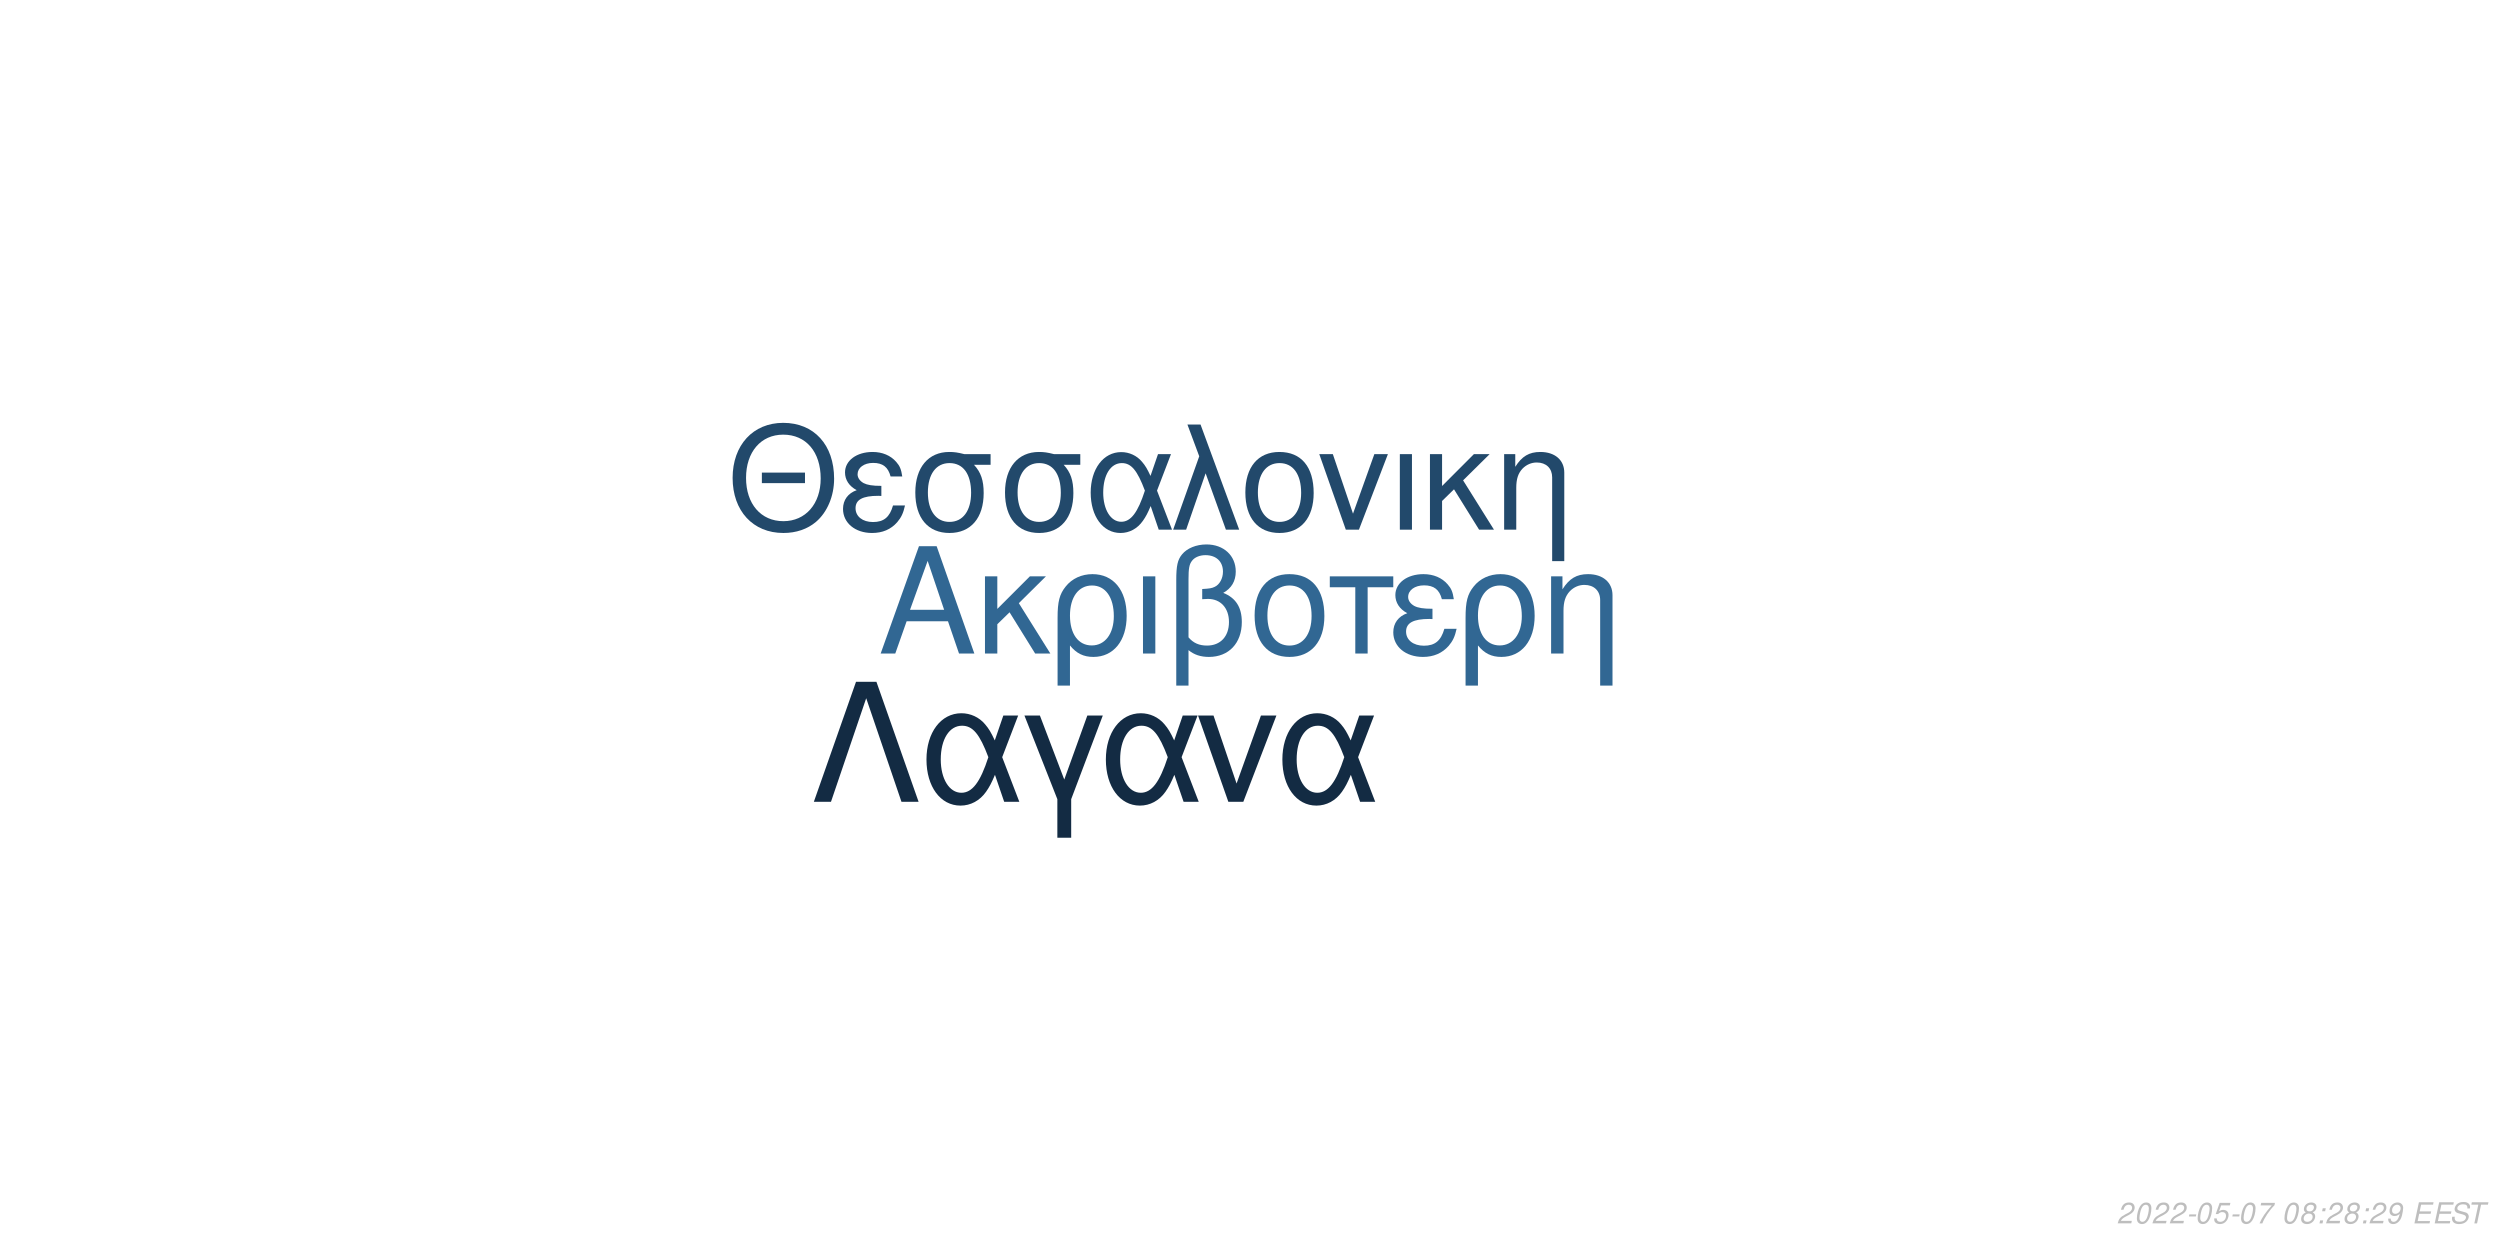
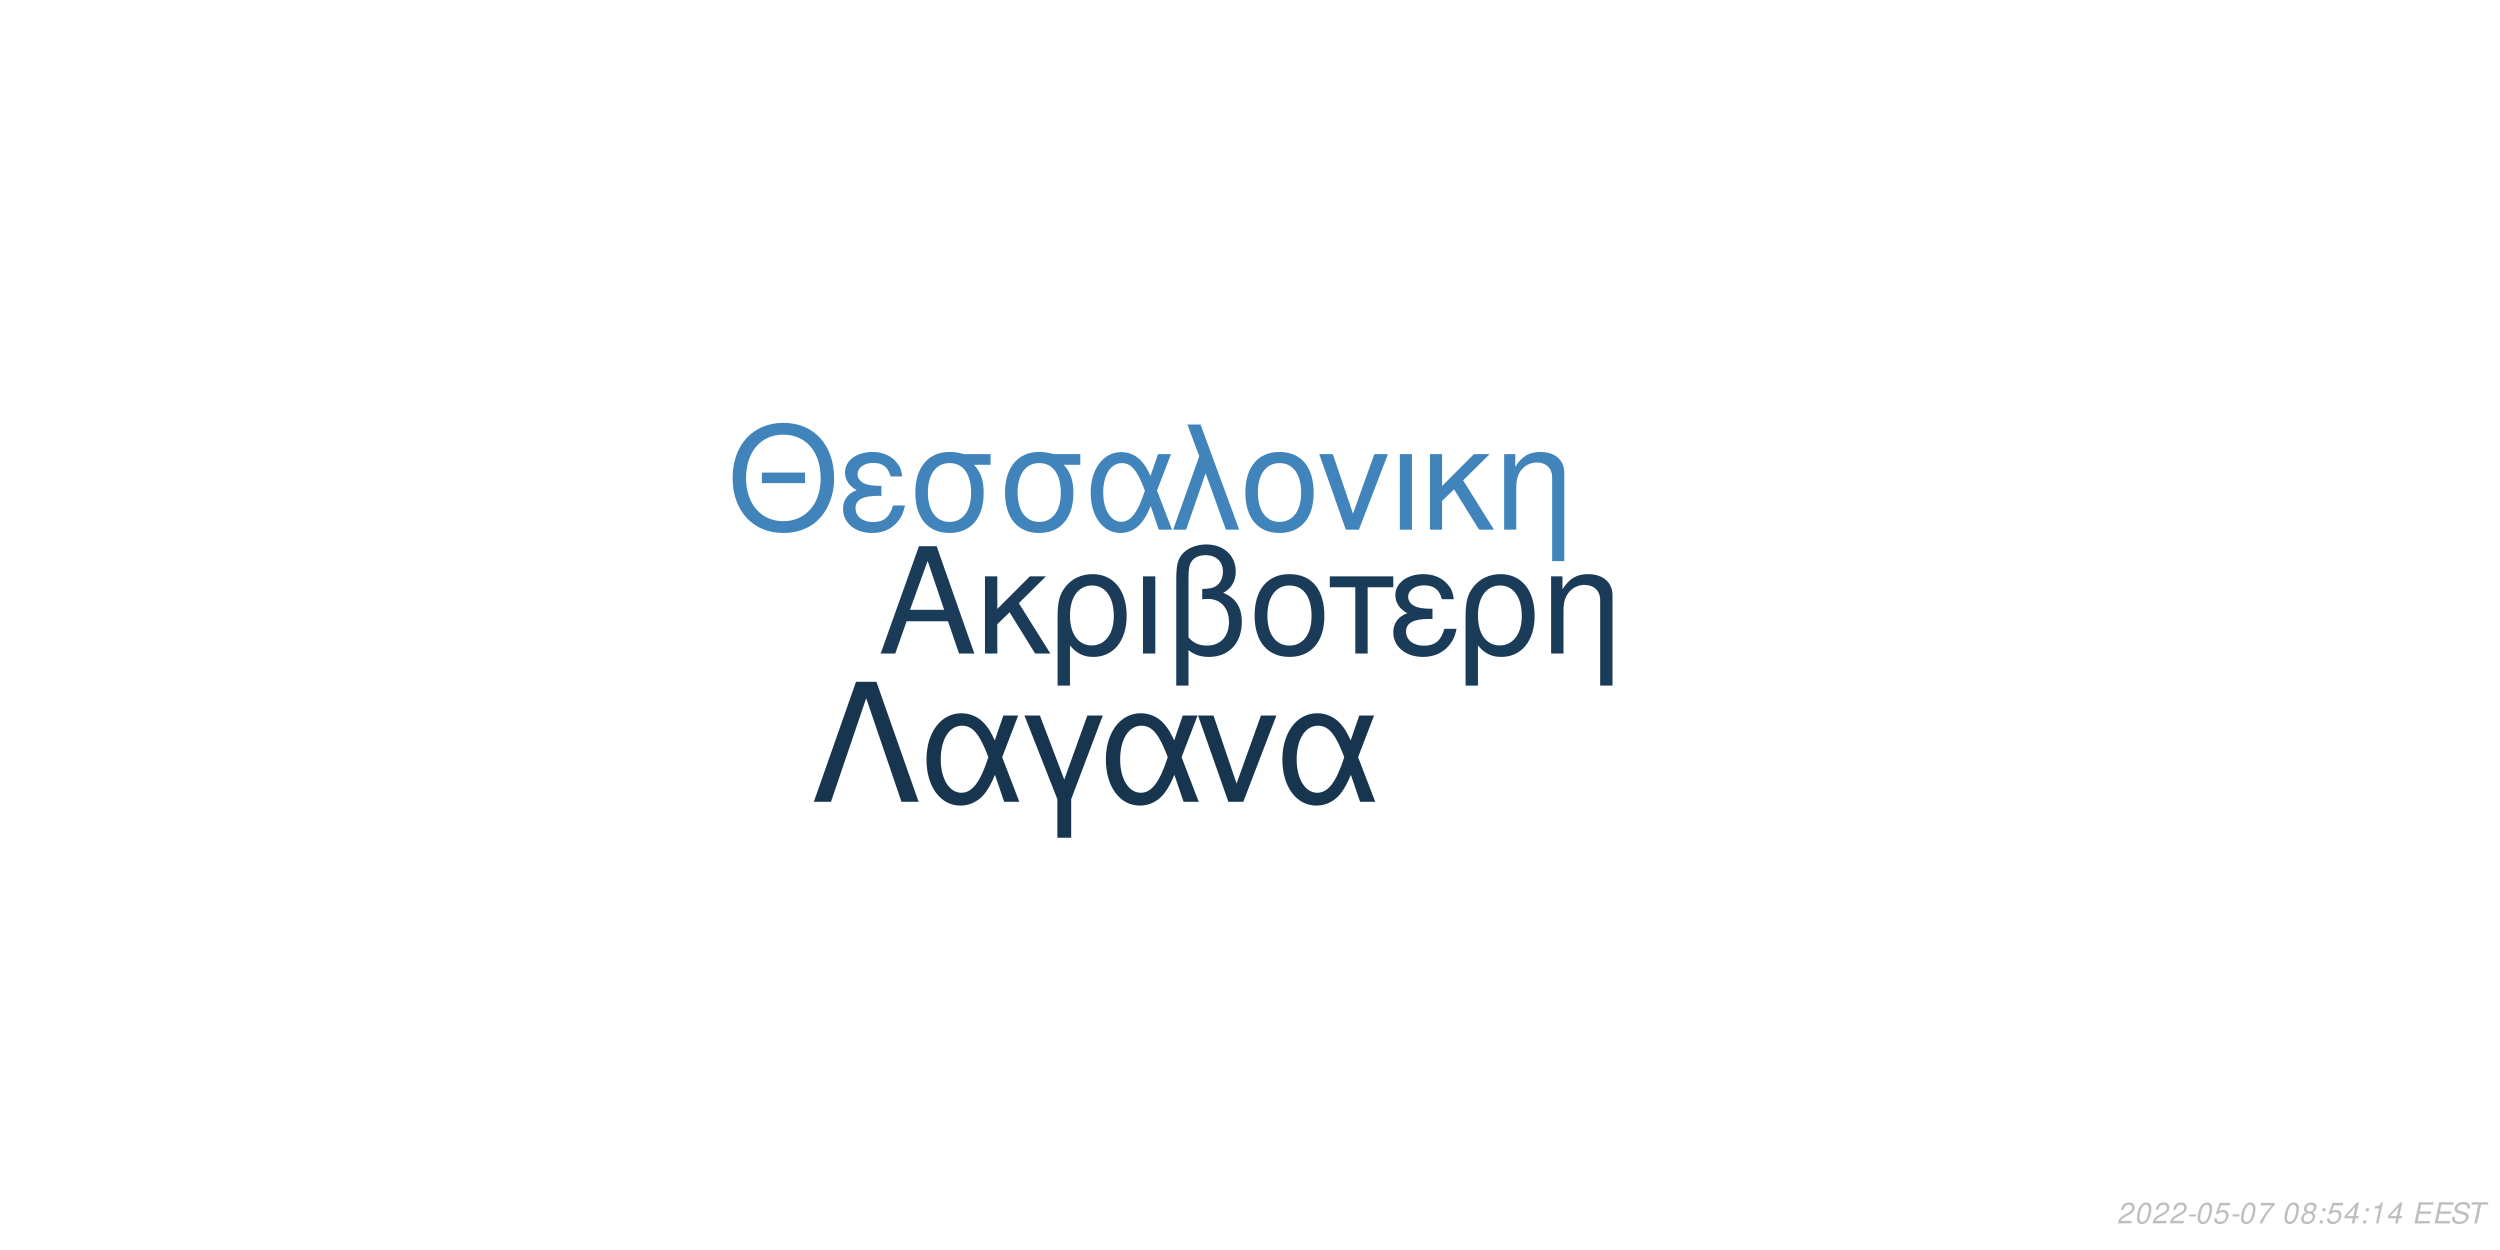
<svg xmlns="http://www.w3.org/2000/svg" xmlns:xlink="http://www.w3.org/1999/xlink" width="864pt" height="432pt" viewBox="0 0 864 432" version="1.1">
  <defs>
    <g>
      <symbol overflow="visible" id="glyph0-0">
        <path style="stroke:none;" d="" />
      </symbol>
      <symbol overflow="visible" id="glyph0-1">
        <path style="stroke:none;" d="M 24.125 -11.141 L 27.938 0 L 33.234 0 L 20.203 -37.094 L 14.094 -37.094 L 0.859 0 L 5.906 0 L 9.828 -11.141 Z M 22.797 -15.109 L 11 -15.109 L 17.094 -32.016 Z M 22.797 -15.109 " />
      </symbol>
      <symbol overflow="visible" id="glyph0-2">
        <path style="stroke:none;" d="M 7.172 -15.422 L 7.172 -26.672 L 2.906 -26.672 L 2.906 0 L 7.172 0 L 7.172 -10.125 L 11.406 -14.25 L 20.25 0 L 25.5 0 L 14.609 -17.406 L 23.969 -26.672 L 18.422 -26.672 Z M 7.172 -15.422 " />
      </symbol>
      <symbol overflow="visible" id="glyph0-3">
        <path style="stroke:none;" d="M 3 11.094 L 7.281 11.094 L 7.281 -2.797 C 9.516 -0.047 11.953 1.172 15.375 1.172 C 22.344 1.172 26.875 -4.422 26.875 -13.031 C 26.875 -21.891 22.297 -27.438 15.062 -27.438 C 11.297 -27.438 7.984 -25.906 5.797 -23.156 C 3.672 -20.516 3 -17.969 3 -12.359 Z M 14.906 -23.516 C 19.547 -23.516 22.438 -19.438 22.438 -12.922 C 22.438 -6.812 19.391 -2.797 14.812 -2.797 C 10.172 -2.797 7.281 -6.766 7.281 -13.125 C 7.281 -19.484 10.234 -23.516 14.906 -23.516 Z M 14.906 -23.516 " />
      </symbol>
      <symbol overflow="visible" id="glyph0-4">
        <path style="stroke:none;" d="M 3.516 0 L 7.781 0 L 7.781 -26.672 L 3.516 -26.672 Z M 3.516 0 " />
      </symbol>
      <symbol overflow="visible" id="glyph0-5">
        <path style="stroke:none;" d="M 4.016 11.094 L 8.25 11.094 L 8.25 -1.172 C 10.172 0.406 12.422 1.172 15.312 1.172 C 22.188 1.172 26.672 -3.609 26.672 -10.891 C 26.672 -15.984 24.578 -19.234 20.25 -20.969 C 23.109 -22.547 24.578 -25.031 24.578 -28.344 C 24.578 -33.844 20.406 -37.703 14.453 -37.703 C 10.938 -37.703 7.734 -36.391 6 -34.25 C 4.484 -32.422 4.016 -30.328 4.016 -25.391 Z M 8.25 -25.656 C 8.25 -29.359 8.5 -30.844 9.469 -32.062 C 10.375 -33.281 12.156 -34 14.094 -34 C 17.812 -34 20.156 -31.812 20.156 -28.297 C 20.156 -25.953 18.984 -23.812 17.297 -23.047 C 16.281 -22.547 15.469 -22.438 12.984 -22.297 L 12.984 -18.781 C 13.734 -18.828 14.344 -18.875 14.969 -18.875 C 19.344 -18.875 22.234 -15.719 22.234 -10.891 C 22.234 -5.906 19.281 -2.75 14.656 -2.75 C 11.953 -2.75 9.922 -3.609 8.25 -5.594 Z M 8.25 -25.656 " />
      </symbol>
      <symbol overflow="visible" id="glyph0-6">
        <path style="stroke:none;" d="M 14.094 -27.438 C 6.562 -27.438 2.094 -22.094 2.094 -13.125 C 2.094 -4.125 6.562 1.172 14.141 1.172 C 21.672 1.172 26.203 -4.172 26.203 -12.922 C 26.203 -22.188 21.828 -27.438 14.094 -27.438 Z M 14.141 -23.516 C 18.938 -23.516 21.781 -19.594 21.781 -12.984 C 21.781 -6.672 18.828 -2.75 14.141 -2.75 C 9.422 -2.75 6.516 -6.672 6.516 -13.125 C 6.516 -19.594 9.422 -23.516 14.141 -23.516 Z M 14.141 -23.516 " />
      </symbol>
      <symbol overflow="visible" id="glyph0-7">
        <path style="stroke:none;" d="M 7.891 0 L 12.156 0 L 12.156 -22.906 L 21.016 -22.906 L 21.016 -26.672 L -0.922 -26.672 L -0.922 -22.906 L 7.891 -22.906 Z M 7.891 0 " />
      </symbol>
      <symbol overflow="visible" id="glyph0-8">
        <path style="stroke:none;" d="M 14.562 -15.469 C 11.344 -15.469 9.562 -15.781 8.297 -16.438 C 6.922 -17.203 6.156 -18.328 6.156 -19.547 C 6.156 -21.891 8.453 -23.562 11.656 -23.562 C 15.062 -23.562 16.953 -22.094 17.812 -18.781 L 21.938 -18.781 C 21.578 -21.266 21.062 -22.5 19.797 -23.922 C 17.812 -26.203 14.906 -27.438 11.453 -27.438 C 5.797 -27.438 1.734 -24.375 1.734 -20.203 C 1.734 -17.609 3.156 -15.375 5.859 -13.938 C 2.797 -12.875 1.016 -10.484 1.016 -7.328 C 1.016 -2.391 5.297 1.172 11.25 1.172 C 14.969 1.172 17.906 -0.109 20.156 -2.641 C 21.578 -4.328 22.297 -5.797 22.906 -8.547 L 18.672 -8.547 C 17.5 -4.422 15.422 -2.703 11.609 -2.703 C 7.938 -2.703 5.438 -4.688 5.438 -7.578 C 5.438 -10.578 7.938 -11.953 13.484 -11.953 C 13.641 -11.953 14.094 -11.953 14.562 -11.906 Z M 14.562 -15.469 " />
      </symbol>
      <symbol overflow="visible" id="glyph0-9">
        <path style="stroke:none;" d="M 3.562 -26.672 L 3.562 0 L 7.844 0 L 7.844 -14.703 C 7.844 -17.906 8.5 -19.891 10.031 -21.531 C 11.406 -22.953 13.188 -23.719 15.062 -23.719 C 18.375 -23.719 20.516 -21.672 20.516 -18.469 L 20.516 11.094 L 24.781 11.094 L 24.781 -20.156 C 24.781 -24.578 21.469 -27.438 16.328 -27.438 C 12.359 -27.438 9.828 -25.906 7.484 -22.188 L 7.484 -26.672 Z M 3.562 -26.672 " />
      </symbol>
      <symbol overflow="visible" id="glyph1-0">
        <path style="stroke:none;" d="" />
      </symbol>
      <symbol overflow="visible" id="glyph1-1">
        <path style="stroke:none;" d="M 26.859 -19.734 L 11.953 -19.734 L 11.953 -16.094 L 26.859 -16.094 Z M 19.328 -36.922 C 8.922 -36.922 1.844 -29.25 1.844 -17.891 C 1.844 -6.484 8.875 1.141 19.391 1.141 C 23.812 1.141 27.703 -0.203 30.641 -2.688 C 34.578 -6.031 36.922 -11.656 36.922 -17.594 C 36.922 -29.297 30 -36.922 19.328 -36.922 Z M 19.328 -32.844 C 27.203 -32.844 32.281 -26.906 32.281 -17.688 C 32.281 -8.922 27.062 -2.938 19.391 -2.938 C 11.609 -2.938 6.484 -8.922 6.484 -17.891 C 6.484 -26.859 11.609 -32.844 19.328 -32.844 Z M 19.328 -32.844 " />
      </symbol>
      <symbol overflow="visible" id="glyph1-2">
        <path style="stroke:none;" d="M 14.25 -15.141 C 11.109 -15.141 9.375 -15.453 8.125 -16.094 C 6.781 -16.844 6.031 -17.938 6.031 -19.141 C 6.031 -21.422 8.266 -23.078 11.406 -23.078 C 14.75 -23.078 16.594 -21.625 17.438 -18.391 L 21.469 -18.391 C 21.125 -20.828 20.625 -22.031 19.391 -23.422 C 17.438 -25.656 14.594 -26.859 11.219 -26.859 C 5.688 -26.859 1.688 -23.875 1.688 -19.781 C 1.688 -17.234 3.094 -15.047 5.734 -13.656 C 2.734 -12.609 1 -10.266 1 -7.172 C 1 -2.344 5.188 1.141 11.016 1.141 C 14.656 1.141 17.547 -0.094 19.734 -2.594 C 21.125 -4.234 21.828 -5.688 22.422 -8.375 L 18.281 -8.375 C 17.141 -4.328 15.094 -2.641 11.359 -2.641 C 7.766 -2.641 5.328 -4.578 5.328 -7.422 C 5.328 -10.359 7.766 -11.703 13.203 -11.703 C 13.359 -11.703 13.797 -11.703 14.25 -11.656 Z M 14.25 -15.141 " />
      </symbol>
      <symbol overflow="visible" id="glyph1-3">
        <path style="stroke:none;" d="M 29 -26.109 L 19.938 -26.109 C 17.594 -26.703 16.438 -26.859 14.703 -26.859 C 7.469 -26.859 2.984 -21.469 2.984 -12.859 C 2.984 -4.031 7.375 1.141 14.797 1.141 C 22.172 1.141 26.609 -4.078 26.609 -12.656 C 26.609 -17.047 25.656 -19.828 23.266 -22.422 L 29 -22.422 Z M 14.797 -23.016 C 19.531 -23.016 22.266 -19.234 22.266 -12.75 C 22.266 -6.531 19.438 -2.688 14.797 -2.688 C 10.172 -2.688 7.328 -6.531 7.328 -12.859 C 7.328 -19.188 10.172 -23.016 14.797 -23.016 Z M 14.797 -23.016 " />
      </symbol>
      <symbol overflow="visible" id="glyph1-4">
        <path style="stroke:none;" d="M 29.344 -26.109 L 24.859 -26.109 L 22.266 -18.578 C 21.125 -21.031 20.484 -22.125 19.328 -23.469 C 17.547 -25.609 14.906 -26.812 12.156 -26.812 C 5.984 -26.812 1.594 -20.984 1.594 -12.812 C 1.594 -4.578 5.828 1.141 11.906 1.141 C 14.953 1.141 17.734 -0.344 19.625 -3.047 C 20.672 -4.531 21.281 -5.688 22.328 -8.172 L 25.109 0 L 29.703 0 L 24.516 -13.5 Z M 20.328 -13.5 C 17.891 -5.922 15.453 -2.734 12.156 -2.734 C 8.516 -2.734 5.922 -6.922 5.922 -12.812 C 5.922 -18.938 8.516 -23.016 12.359 -23.016 C 15.594 -23.016 17.688 -20.531 20.328 -13.5 Z M 20.328 -13.5 " />
      </symbol>
      <symbol overflow="visible" id="glyph1-5">
        <path style="stroke:none;" d="M 1.094 0 L 5.578 0 L 12.312 -19.484 L 19.328 0 L 23.922 0 L 10.562 -36.328 L 6.031 -36.328 L 10.109 -25.359 Z M 1.094 0 " />
      </symbol>
      <symbol overflow="visible" id="glyph1-6">
        <path style="stroke:none;" d="M 13.797 -26.859 C 6.422 -26.859 2.047 -21.625 2.047 -12.859 C 2.047 -4.031 6.422 1.141 13.859 1.141 C 21.234 1.141 25.656 -4.078 25.656 -12.656 C 25.656 -21.719 21.375 -26.859 13.797 -26.859 Z M 13.859 -23.016 C 18.531 -23.016 21.328 -19.188 21.328 -12.703 C 21.328 -6.531 18.438 -2.688 13.859 -2.688 C 9.219 -2.688 6.375 -6.531 6.375 -12.859 C 6.375 -19.188 9.219 -23.016 13.859 -23.016 Z M 13.859 -23.016 " />
      </symbol>
      <symbol overflow="visible" id="glyph1-7">
        <path style="stroke:none;" d="M 14.297 0 L 24.312 -26.109 L 19.625 -26.109 L 12.25 -5.531 L 5.281 -26.109 L 0.594 -26.109 L 9.766 0 Z M 14.297 0 " />
      </symbol>
      <symbol overflow="visible" id="glyph1-8">
        <path style="stroke:none;" d="M 3.438 0 L 7.625 0 L 7.625 -26.109 L 3.438 -26.109 Z M 3.438 0 " />
      </symbol>
      <symbol overflow="visible" id="glyph1-9">
        <path style="stroke:none;" d="M 7.031 -15.094 L 7.031 -26.109 L 2.844 -26.109 L 2.844 0 L 7.031 0 L 7.031 -9.922 L 11.156 -13.953 L 19.828 0 L 24.969 0 L 14.297 -17.047 L 23.469 -26.109 L 18.031 -26.109 Z M 7.031 -15.094 " />
      </symbol>
      <symbol overflow="visible" id="glyph1-10">
        <path style="stroke:none;" d="M 3.484 -26.109 L 3.484 0 L 7.672 0 L 7.672 -14.406 C 7.672 -17.547 8.328 -19.484 9.812 -21.078 C 11.156 -22.469 12.906 -23.219 14.75 -23.219 C 17.984 -23.219 20.078 -21.234 20.078 -18.094 L 20.078 10.859 L 24.266 10.859 L 24.266 -19.734 C 24.266 -24.062 21.031 -26.859 16 -26.859 C 12.109 -26.859 9.609 -25.359 7.328 -21.719 L 7.328 -26.109 Z M 3.484 -26.109 " />
      </symbol>
      <symbol overflow="visible" id="glyph2-0">
        <path style="stroke:none;" d="" />
      </symbol>
      <symbol overflow="visible" id="glyph2-1">
        <path style="stroke:none;" d="M 22.531 -41.484 L 15.484 -41.484 L 0.906 0 L 6.828 0 L 19 -35.797 L 31.188 0 L 37.109 0 Z M 22.531 -41.484 " />
      </symbol>
      <symbol overflow="visible" id="glyph2-2">
        <path style="stroke:none;" d="M 33.516 -29.812 L 28.391 -29.812 L 25.438 -21.219 C 24.125 -24.016 23.391 -25.266 22.078 -26.797 C 20.031 -29.25 17.016 -30.609 13.891 -30.609 C 6.828 -30.609 1.828 -23.953 1.828 -14.625 C 1.828 -5.234 6.656 1.312 13.594 1.312 C 17.078 1.312 20.266 -0.391 22.422 -3.469 C 23.609 -5.172 24.297 -6.484 25.5 -9.328 L 28.688 0 L 33.922 0 L 28 -15.422 Z M 23.219 -15.422 C 20.422 -6.766 17.641 -3.125 13.891 -3.125 C 9.734 -3.125 6.766 -7.906 6.766 -14.625 C 6.766 -21.625 9.734 -26.297 14.109 -26.297 C 17.812 -26.297 20.203 -23.453 23.219 -15.422 Z M 23.219 -15.422 " />
      </symbol>
      <symbol overflow="visible" id="glyph2-3">
        <path style="stroke:none;" d="M 12.062 12.406 L 16.844 12.406 L 16.844 -0.906 L 27.766 -29.812 L 22.422 -29.812 L 14.453 -7.688 L 6.031 -29.812 L 0.688 -29.812 L 12.062 -0.906 Z M 12.062 12.406 " />
      </symbol>
      <symbol overflow="visible" id="glyph2-4">
        <path style="stroke:none;" d="M 16.328 0 L 27.766 -29.812 L 22.422 -29.812 L 14 -6.312 L 6.031 -29.812 L 0.688 -29.812 L 11.156 0 Z M 16.328 0 " />
      </symbol>
      <symbol overflow="visible" id="glyph3-0">
        <path style="stroke:none;" d="" />
      </symbol>
      <symbol overflow="visible" id="glyph3-1">
        <path style="stroke:none;" d="M 5.234 -0.875 L 1.469 -0.875 C 1.641 -1.375 2.203 -1.891 3.109 -2.344 L 4.234 -2.938 C 5.562 -3.625 6.219 -4.469 6.219 -5.484 C 6.219 -5.938 6.062 -6.359 5.797 -6.656 C 5.469 -7.047 4.984 -7.234 4.312 -7.234 C 2.766 -7.234 1.891 -6.453 1.484 -4.734 L 2.375 -4.734 C 2.484 -5.188 2.609 -5.484 2.797 -5.75 C 3.094 -6.203 3.609 -6.453 4.188 -6.453 C 4.891 -6.453 5.344 -6.031 5.344 -5.375 C 5.344 -4.703 4.859 -4.094 4.016 -3.656 L 2.984 -3.125 C 1.234 -2.188 0.797 -1.656 0.344 -0.016 L 5.047 -0.016 Z M 5.234 -0.875 " />
      </symbol>
      <symbol overflow="visible" id="glyph3-2">
        <path style="stroke:none;" d="M 4.203 -7.234 C 3.375 -7.234 2.688 -6.812 2.125 -5.984 C 1.484 -5.047 0.984 -3.188 0.984 -1.734 C 0.984 -1.109 1.172 -0.562 1.484 -0.266 C 1.797 0.047 2.281 0.234 2.766 0.234 C 3.625 0.234 4.281 -0.156 4.859 -1.016 C 5.516 -1.953 6 -3.797 6 -5.266 C 6 -6.5 5.328 -7.234 4.203 -7.234 Z M 4.094 -6.453 C 4.734 -6.453 5.125 -5.984 5.125 -5.156 C 5.125 -4.203 4.781 -2.625 4.406 -1.812 C 3.984 -0.938 3.516 -0.547 2.875 -0.547 C 2.25 -0.547 1.875 -1.031 1.875 -1.828 C 1.875 -2.797 2.203 -4.344 2.594 -5.203 C 2.984 -6.047 3.453 -6.453 4.094 -6.453 Z M 4.094 -6.453 " />
      </symbol>
      <symbol overflow="visible" id="glyph3-3">
        <path style="stroke:none;" d="M 3.516 -3.125 L 1.125 -3.125 L 0.969 -2.406 L 3.359 -2.406 Z M 3.516 -3.125 " />
      </symbol>
      <symbol overflow="visible" id="glyph3-4">
        <path style="stroke:none;" d="M 6.297 -7.094 L 2.594 -7.094 L 1.234 -3.234 L 2.047 -3.234 C 2.656 -3.766 2.938 -3.906 3.531 -3.906 C 4.328 -3.906 4.797 -3.453 4.797 -2.688 C 4.797 -1.438 3.969 -0.547 2.828 -0.547 C 2.031 -0.547 1.609 -0.938 1.578 -1.734 L 0.703 -1.734 L 0.703 -1.516 C 0.703 -0.938 0.844 -0.547 1.188 -0.266 C 1.562 0.062 2.078 0.234 2.703 0.234 C 3.656 0.234 4.391 -0.156 4.984 -0.922 C 5.422 -1.5 5.672 -2.234 5.672 -2.953 C 5.672 -4 4.938 -4.672 3.812 -4.672 C 3.328 -4.672 2.906 -4.547 2.406 -4.234 L 3.109 -6.219 L 6.109 -6.219 Z M 6.297 -7.094 " />
      </symbol>
      <symbol overflow="visible" id="glyph3-5">
        <path style="stroke:none;" d="M 6.703 -7.094 L 1.953 -7.094 L 1.766 -6.219 L 5.594 -6.219 C 3.344 -3.688 2.266 -2.109 1.375 0 L 2.344 0 C 3.031 -1.906 4.828 -4.594 6.547 -6.281 Z M 6.703 -7.094 " />
      </symbol>
      <symbol overflow="visible" id="glyph3-6">
        <path style="stroke:none;" d="" />
      </symbol>
      <symbol overflow="visible" id="glyph3-7">
        <path style="stroke:none;" d="M 4.766 -3.797 C 5.078 -3.969 5.234 -4.078 5.438 -4.234 C 5.812 -4.594 6.062 -5.172 6.062 -5.734 C 6.062 -6.625 5.344 -7.234 4.266 -7.234 C 2.812 -7.234 1.703 -6.219 1.703 -4.875 C 1.703 -4.406 1.875 -4.125 2.359 -3.812 C 1.297 -3.312 0.75 -2.516 0.75 -1.469 C 0.75 -0.438 1.547 0.234 2.812 0.234 C 3.656 0.234 4.359 -0.094 4.938 -0.734 C 5.359 -1.234 5.609 -1.859 5.609 -2.438 C 5.609 -3.047 5.312 -3.516 4.766 -3.797 Z M 4.109 -6.453 C 4.797 -6.453 5.188 -6.125 5.188 -5.578 C 5.188 -5.266 5.062 -4.922 4.859 -4.672 C 4.562 -4.312 4.188 -4.156 3.656 -4.156 C 2.984 -4.156 2.594 -4.453 2.594 -4.984 C 2.594 -5.859 3.203 -6.453 4.109 -6.453 Z M 3.453 -3.406 C 4.234 -3.406 4.734 -2.984 4.734 -2.312 C 4.734 -1.312 3.922 -0.547 2.875 -0.547 C 2.125 -0.547 1.625 -0.969 1.625 -1.625 C 1.625 -2.609 2.438 -3.406 3.453 -3.406 Z M 3.453 -3.406 " />
      </symbol>
      <symbol overflow="visible" id="glyph3-8">
        <path style="stroke:none;" d="M 2.359 -1.031 L 1.312 -1.031 L 1.094 0 L 2.141 0 Z M 3.266 -5.234 L 2.219 -5.234 L 2 -4.203 L 3.047 -4.203 Z M 3.266 -5.234 " />
      </symbol>
      <symbol overflow="visible" id="glyph3-9">
-         <path style="stroke:none;" d="M 0.844 -1.656 C 0.844 -1.547 0.844 -1.438 0.844 -1.375 C 0.844 -0.406 1.531 0.234 2.578 0.234 C 3.203 0.234 3.766 0.016 4.297 -0.438 C 4.938 -1 5.312 -1.656 5.594 -2.719 C 5.844 -3.672 6.016 -4.766 6.016 -5.375 C 6.016 -5.844 5.844 -6.328 5.547 -6.656 C 5.203 -7.031 4.703 -7.234 4.062 -7.234 C 2.516 -7.234 1.297 -5.938 1.297 -4.266 C 1.297 -3.203 1.984 -2.547 3.047 -2.547 C 3.484 -2.547 3.953 -2.672 4.281 -2.891 C 4.406 -2.984 4.547 -3.078 4.828 -3.344 C 4.438 -1.484 3.703 -0.547 2.703 -0.547 C 2.109 -0.547 1.719 -0.938 1.719 -1.547 L 1.719 -1.656 Z M 3.953 -6.453 C 4.625 -6.453 5.141 -5.953 5.141 -5.281 C 5.141 -4.188 4.312 -3.312 3.297 -3.312 C 2.594 -3.312 2.172 -3.734 2.172 -4.453 C 2.172 -5.562 2.984 -6.453 3.953 -6.453 Z M 3.953 -6.453 " />
+         <path style="stroke:none;" d="M 3.625 -1.75 L 3.266 0 L 4.141 0 L 4.516 -1.75 L 5.562 -1.75 L 5.734 -2.531 L 4.688 -2.531 L 5.688 -7.234 L 5.016 -7.234 L 0.844 -2.672 L 0.641 -1.75 Z M 3.797 -2.531 L 1.594 -2.531 L 4.469 -5.703 Z M 3.797 -2.531 " />
      </symbol>
      <symbol overflow="visible" id="glyph3-10">
+         <path style="stroke:none;" d="M 3.703 -5.188 L 2.594 0 L 3.469 0 L 5.016 -7.234 L 4.438 -7.234 C 3.906 -6.156 3.688 -6.016 2.234 -5.812 L 2.109 -5.188 Z M 3.703 -5.188 " />
+       </symbol>
+       <symbol overflow="visible" id="glyph3-11">
        <path style="stroke:none;" d="M 2.547 -3.312 L 6.5 -3.312 L 6.688 -4.141 L 2.719 -4.141 L 3.219 -6.469 L 7.344 -6.469 L 7.516 -7.297 L 2.453 -7.297 L 0.906 0 L 6.125 0 L 6.297 -0.812 L 2.016 -0.812 Z M 2.547 -3.312 " />
      </symbol>
-       <symbol overflow="visible" id="glyph3-11">
+       <symbol overflow="visible" id="glyph3-12">
        <path style="stroke:none;" d="M 7.062 -5.156 C 7.125 -5.438 7.141 -5.562 7.141 -5.703 C 7.141 -6.156 6.938 -6.594 6.594 -6.891 C 6.188 -7.25 5.656 -7.406 4.875 -7.406 C 3.844 -7.406 3.047 -7.125 2.5 -6.562 C 2.094 -6.141 1.781 -5.438 1.781 -4.922 C 1.781 -4.297 2.219 -3.766 2.891 -3.562 L 4.594 -3.094 C 5.406 -2.859 5.734 -2.578 5.734 -2.094 C 5.734 -1.781 5.547 -1.406 5.266 -1.141 C 4.844 -0.766 4.266 -0.578 3.453 -0.578 C 2.328 -0.578 1.812 -0.984 1.812 -1.906 C 1.812 -2.047 1.812 -2.125 1.844 -2.312 L 0.984 -2.312 C 0.906 -2.062 0.891 -1.906 0.891 -1.688 C 0.891 -0.484 1.797 0.234 3.297 0.234 C 4.359 0.234 5.234 -0.062 5.812 -0.609 C 6.344 -1.078 6.688 -1.797 6.688 -2.375 C 6.688 -2.641 6.609 -2.906 6.453 -3.156 C 6.234 -3.5 5.938 -3.703 5.469 -3.828 L 3.75 -4.312 C 2.984 -4.547 2.734 -4.734 2.734 -5.188 C 2.734 -5.547 2.875 -5.844 3.188 -6.109 C 3.547 -6.438 4.031 -6.594 4.703 -6.594 C 5.266 -6.594 5.688 -6.484 5.906 -6.297 C 6.094 -6.125 6.219 -5.797 6.219 -5.516 C 6.219 -5.422 6.203 -5.344 6.188 -5.156 Z M 7.062 -5.156 " />
      </symbol>
-       <symbol overflow="visible" id="glyph3-12">
+       <symbol overflow="visible" id="glyph3-13">
        <path style="stroke:none;" d="M 4.938 -6.469 L 7.312 -6.469 L 7.484 -7.297 L 1.75 -7.297 L 1.578 -6.469 L 3.984 -6.469 L 2.609 0 L 3.547 0 Z M 4.938 -6.469 " />
      </symbol>
    </g>
  </defs>
  <g id="surface1">
    <rect x="0" y="0" width="864" height="432" style="fill:rgb(100%,100%,100%);fill-opacity:1;stroke:none;" />
-     <g style="fill:rgb(19.216%,40.392%,57.647%);fill-opacity:1;">
+     <g style="fill:rgb(10.588%,23.529%,34.902%);fill-opacity:1;">
      <use xlink:href="#glyph0-1" x="303.5" y="225.861" />
      <use xlink:href="#glyph0-2" x="337.5" y="225.861" />
      <use xlink:href="#glyph0-3" x="362.5" y="225.861" />
      <use xlink:href="#glyph0-4" x="391.5" y="225.861" />
      <use xlink:href="#glyph0-5" x="402.5" y="225.861" />
      <use xlink:href="#glyph0-6" x="431.5" y="225.861" />
      <use xlink:href="#glyph0-7" x="460.5" y="225.861" />
      <use xlink:href="#glyph0-8" x="480.5" y="225.861" />
      <use xlink:href="#glyph0-3" x="503.5" y="225.861" />
      <use xlink:href="#glyph0-9" x="532.5" y="225.861" />
    </g>
-     <g style="fill:rgb(13.333%,28.627%,41.961%);fill-opacity:1;">
+     <g style="fill:rgb(25.098%,51.765%,73.333%);fill-opacity:1;">
      <use xlink:href="#glyph1-1" x="251.348" y="183.058" />
      <use xlink:href="#glyph1-2" x="290.348" y="183.058" />
      <use xlink:href="#glyph1-3" x="313.348" y="183.058" />
      <use xlink:href="#glyph1-3" x="344.348" y="183.058" />
      <use xlink:href="#glyph1-4" x="375.348" y="183.058" />
      <use xlink:href="#glyph1-5" x="404.348" y="183.058" />
      <use xlink:href="#glyph1-6" x="428.348" y="183.058" />
      <use xlink:href="#glyph1-7" x="455.348" y="183.058" />
      <use xlink:href="#glyph1-8" x="480.348" y="183.058" />
      <use xlink:href="#glyph1-9" x="491.348" y="183.058" />
      <use xlink:href="#glyph1-10" x="516.348" y="183.058" />
    </g>
-     <g style="fill:rgb(7.451%,16.863%,26.275%);fill-opacity:1;">
+     <g style="fill:rgb(9.412%,20.784%,31.373%);fill-opacity:1;">
      <use xlink:href="#glyph2-1" x="280.359" y="277.105" />
      <use xlink:href="#glyph2-2" x="318.359" y="277.105" />
      <use xlink:href="#glyph2-3" x="353.359" y="277.105" />
      <use xlink:href="#glyph2-2" x="380.359" y="277.105" />
      <use xlink:href="#glyph2-4" x="413.359" y="277.105" />
      <use xlink:href="#glyph2-2" x="441.359" y="277.105" />
    </g>
    <g style="fill:rgb(74.51%,74.51%,74.51%);fill-opacity:1;">
      <use xlink:href="#glyph3-1" x="731.52" y="422.81" />
      <use xlink:href="#glyph3-2" x="737.52" y="422.81" />
      <use xlink:href="#glyph3-1" x="743.52" y="422.81" />
      <use xlink:href="#glyph3-1" x="749.52" y="422.81" />
      <use xlink:href="#glyph3-3" x="755.52" y="422.81" />
      <use xlink:href="#glyph3-2" x="758.52" y="422.81" />
      <use xlink:href="#glyph3-4" x="764.52" y="422.81" />
      <use xlink:href="#glyph3-3" x="770.52" y="422.81" />
      <use xlink:href="#glyph3-2" x="773.52" y="422.81" />
      <use xlink:href="#glyph3-5" x="779.52" y="422.81" />
      <use xlink:href="#glyph3-6" x="785.52" y="422.81" />
      <use xlink:href="#glyph3-2" x="788.52" y="422.81" />
      <use xlink:href="#glyph3-7" x="794.52" y="422.81" />
      <use xlink:href="#glyph3-8" x="800.52" y="422.81" />
-       <use xlink:href="#glyph3-1" x="803.52" y="422.81" />
-       <use xlink:href="#glyph3-7" x="809.52" y="422.81" />
+       <use xlink:href="#glyph3-4" x="803.52" y="422.81" />
+       <use xlink:href="#glyph3-9" x="809.52" y="422.81" />
      <use xlink:href="#glyph3-8" x="815.52" y="422.81" />
-       <use xlink:href="#glyph3-1" x="818.52" y="422.81" />
+       <use xlink:href="#glyph3-10" x="818.52" y="422.81" />
      <use xlink:href="#glyph3-9" x="824.52" y="422.81" />
      <use xlink:href="#glyph3-6" x="830.52" y="422.81" />
-       <use xlink:href="#glyph3-10" x="833.52" y="422.81" />
-       <use xlink:href="#glyph3-10" x="840.52" y="422.81" />
-       <use xlink:href="#glyph3-11" x="846.52" y="422.81" />
-       <use xlink:href="#glyph3-12" x="852.52" y="422.81" />
+       <use xlink:href="#glyph3-11" x="833.52" y="422.81" />
+       <use xlink:href="#glyph3-11" x="840.52" y="422.81" />
+       <use xlink:href="#glyph3-12" x="846.52" y="422.81" />
+       <use xlink:href="#glyph3-13" x="852.52" y="422.81" />
    </g>
  </g>
</svg>
